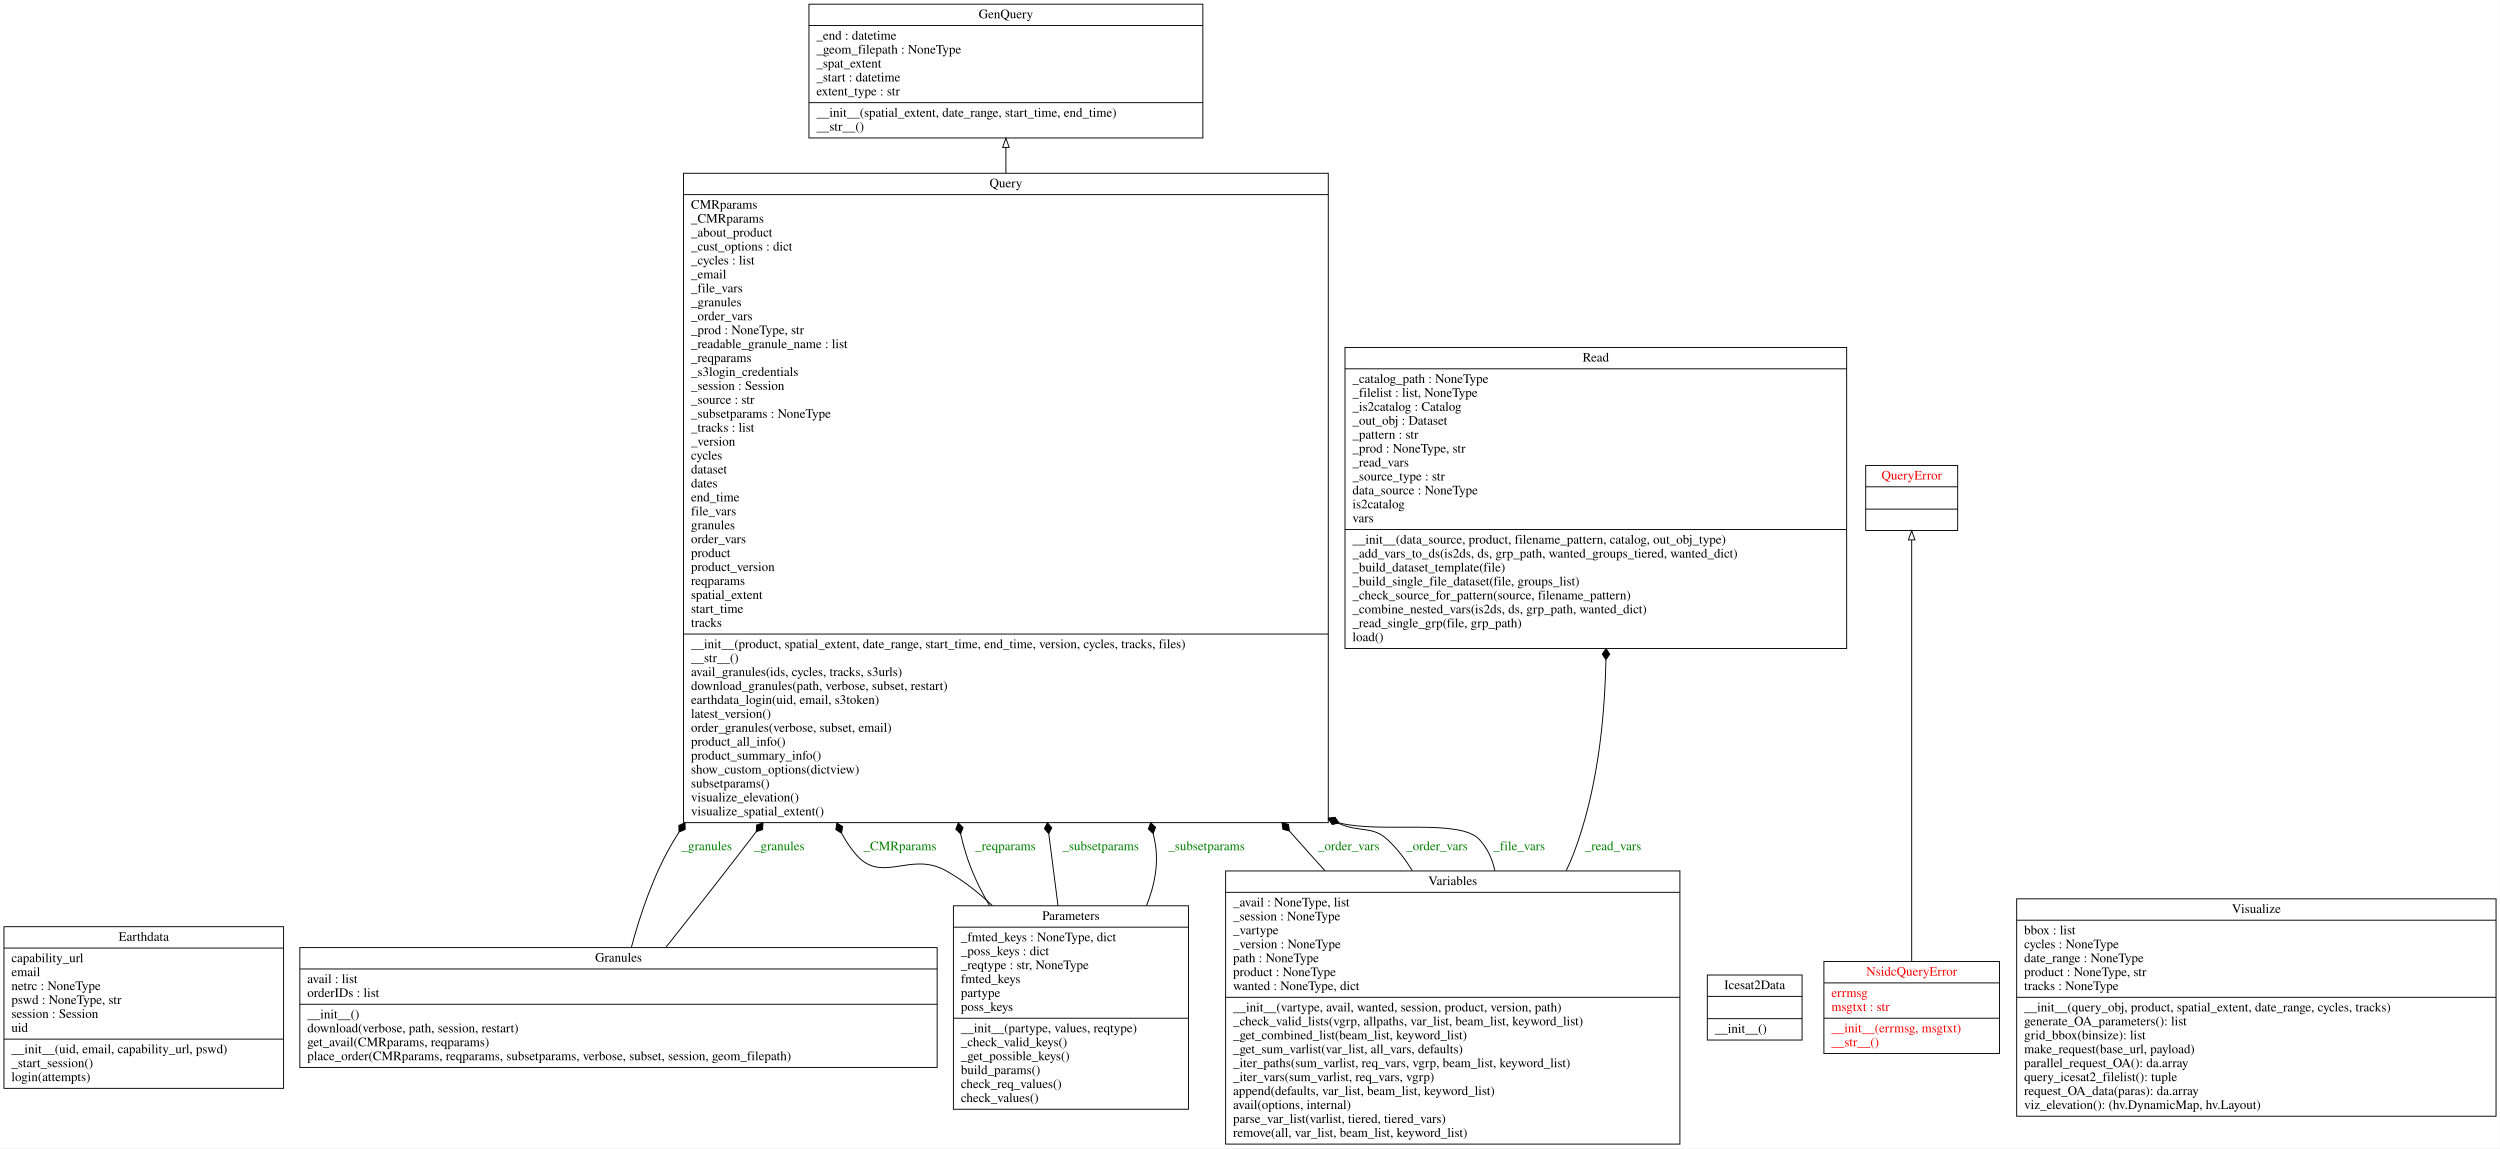
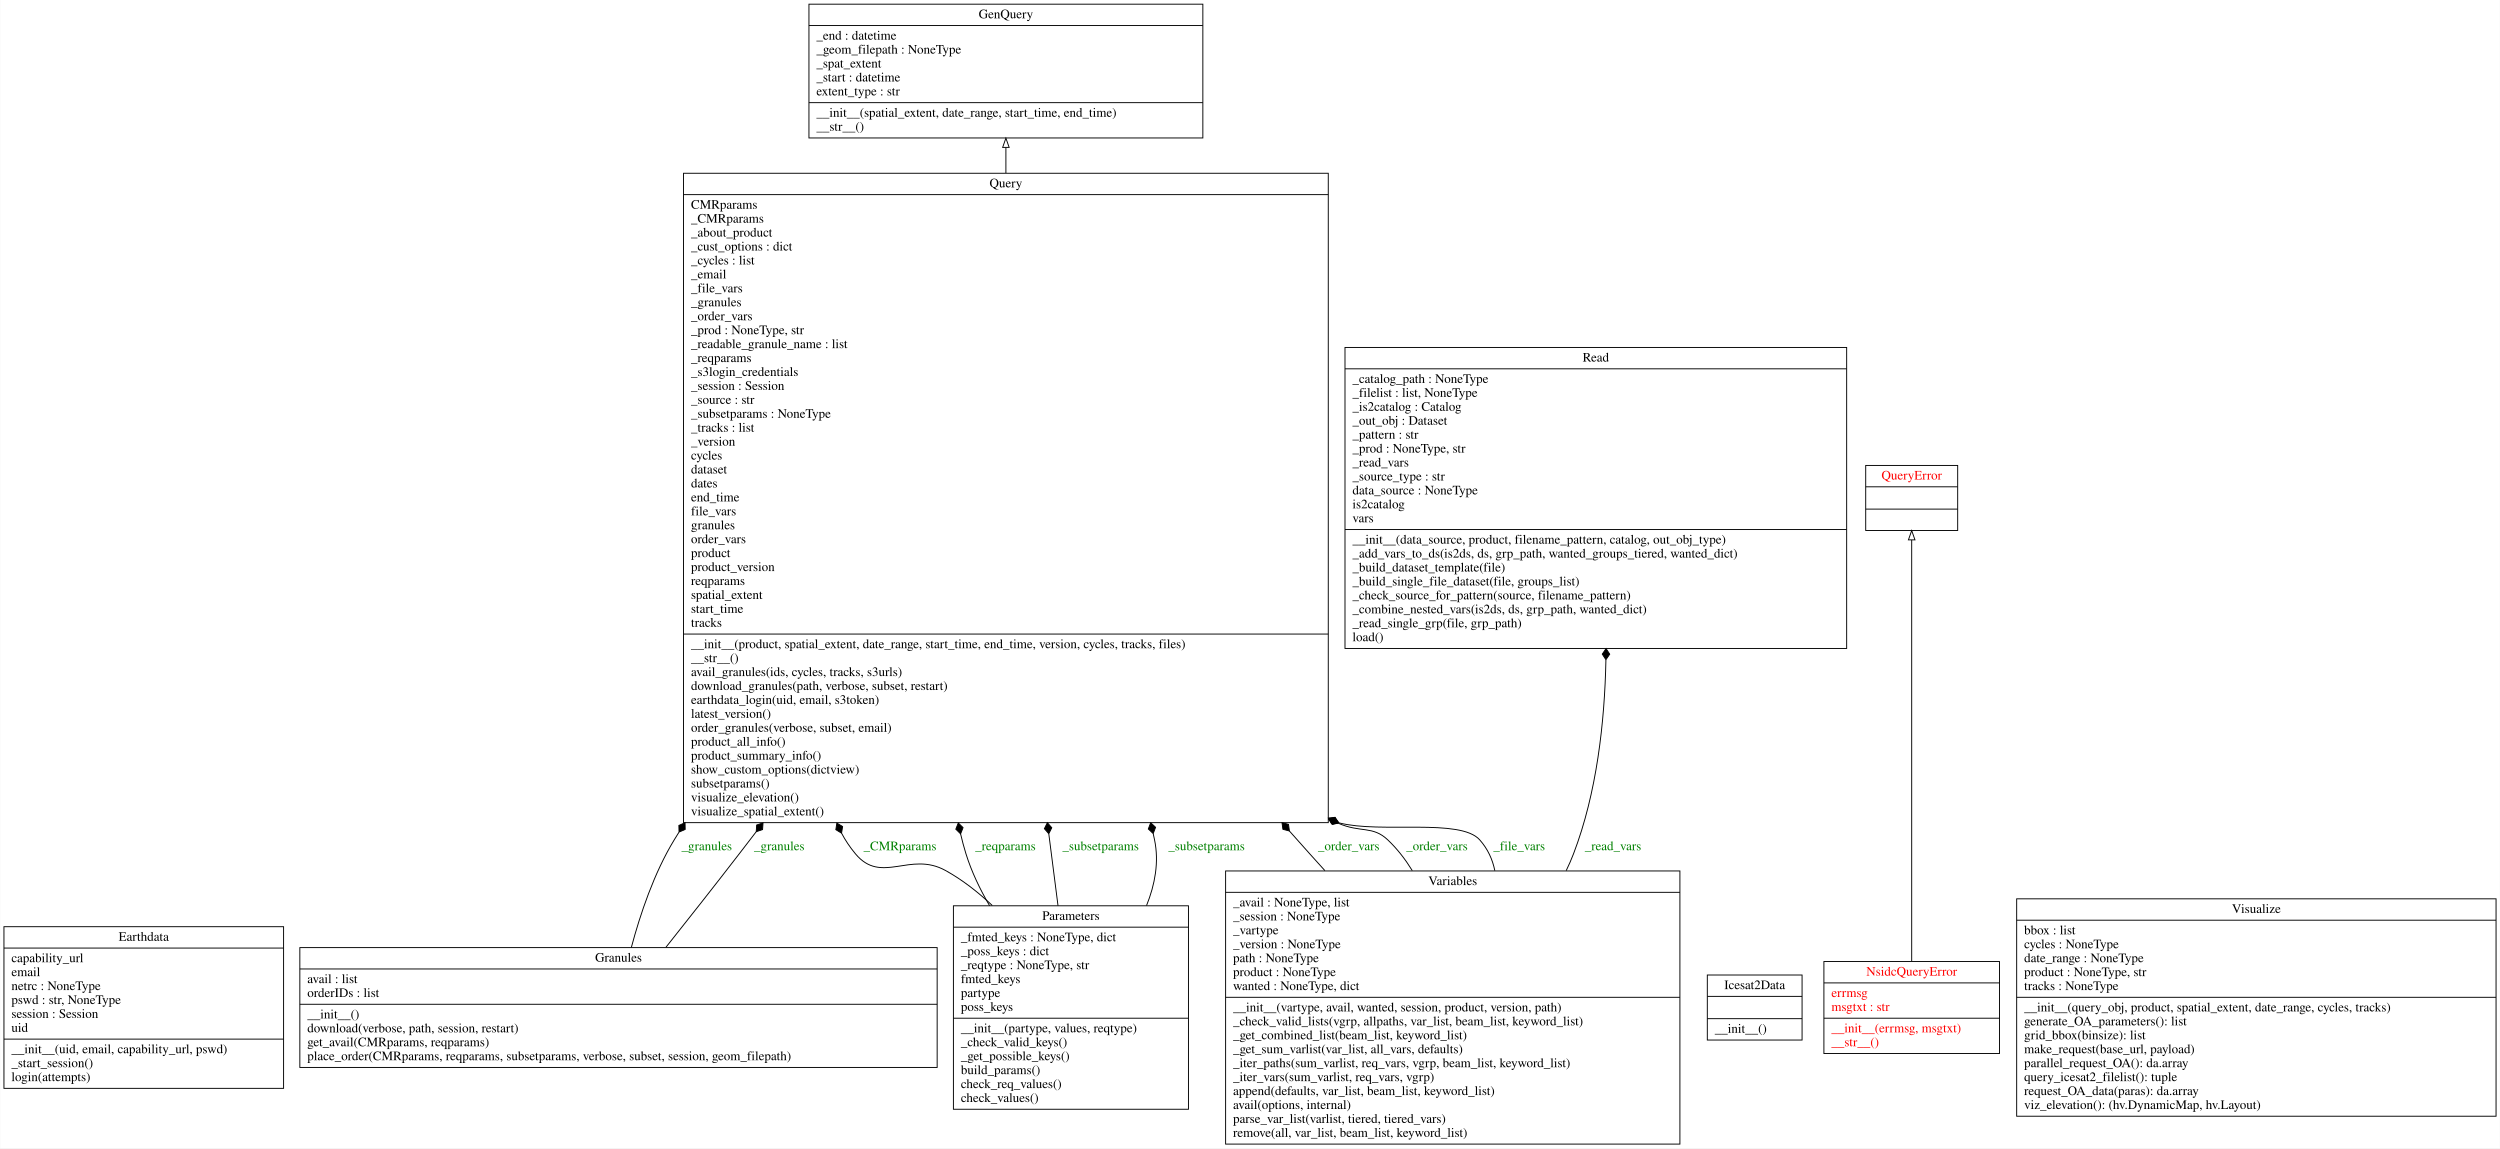
<svg xmlns="http://www.w3.org/2000/svg" width="2691pt" height="1236pt" viewBox="0.00 0.00 2690.50 1236.00">
  <g id="graph0" class="graph" transform="scale(1 1) rotate(0) translate(4 1232)">
    <polygon fill="white" stroke="transparent" points="-4,4 -4,-1232 2686.5,-1232 2686.5,4 -4,4" />
    <g id="node1" class="node">
      <polygon fill="none" stroke="black" points="0,-60.5 0,-234.5 301,-234.5 301,-60.5 0,-60.5" />
      <text text-anchor="middle" x="150.5" y="-219.3" font-family="Times,serif" font-size="14.00">Earthdata</text>
      <polyline fill="none" stroke="black" points="0,-211.5 301,-211.5 " />
      <text text-anchor="start" x="8" y="-196.3" font-family="Times,serif" font-size="14.00">capability_url</text>
      <text text-anchor="start" x="8" y="-181.3" font-family="Times,serif" font-size="14.00">email</text>
      <text text-anchor="start" x="8" y="-166.3" font-family="Times,serif" font-size="14.00">netrc : NoneType</text>
-       <text text-anchor="start" x="8" y="-151.3" font-family="Times,serif" font-size="14.00">pswd : NoneType, str</text>
+       <text text-anchor="start" x="8" y="-151.3" font-family="Times,serif" font-size="14.00">pswd : str, NoneType</text>
      <text text-anchor="start" x="8" y="-136.3" font-family="Times,serif" font-size="14.00">session : Session</text>
      <text text-anchor="start" x="8" y="-121.3" font-family="Times,serif" font-size="14.00">uid</text>
      <polyline fill="none" stroke="black" points="0,-113.5 301,-113.5 " />
      <text text-anchor="start" x="8" y="-98.3" font-family="Times,serif" font-size="14.00">__init__(uid, email, capability_url, pswd)</text>
      <text text-anchor="start" x="8" y="-83.3" font-family="Times,serif" font-size="14.00">_start_session()</text>
      <text text-anchor="start" x="8" y="-68.3" font-family="Times,serif" font-size="14.00">login(attempts)</text>
    </g>
    <g id="node2" class="node">
      <polygon fill="none" stroke="black" points="866.5,-1083.5 866.5,-1227.5 1290.5,-1227.5 1290.5,-1083.5 866.5,-1083.5" />
      <text text-anchor="middle" x="1078.5" y="-1212.3" font-family="Times,serif" font-size="14.00">GenQuery</text>
      <polyline fill="none" stroke="black" points="866.5,-1204.5 1290.5,-1204.5 " />
      <text text-anchor="start" x="874.5" y="-1189.3" font-family="Times,serif" font-size="14.00">_end : datetime</text>
      <text text-anchor="start" x="874.5" y="-1174.3" font-family="Times,serif" font-size="14.00">_geom_filepath : NoneType</text>
      <text text-anchor="start" x="874.5" y="-1159.3" font-family="Times,serif" font-size="14.00">_spat_extent</text>
      <text text-anchor="start" x="874.5" y="-1144.3" font-family="Times,serif" font-size="14.00">_start : datetime</text>
      <text text-anchor="start" x="874.5" y="-1129.3" font-family="Times,serif" font-size="14.00">extent_type : str</text>
      <polyline fill="none" stroke="black" points="866.5,-1121.5 1290.5,-1121.5 " />
      <text text-anchor="start" x="874.5" y="-1106.3" font-family="Times,serif" font-size="14.00">__init__(spatial_extent, date_range, start_time, end_time)</text>
      <text text-anchor="start" x="874.5" y="-1091.3" font-family="Times,serif" font-size="14.00">__str__()</text>
    </g>
    <g id="node3" class="node">
      <polygon fill="none" stroke="black" points="318.5,-83 318.5,-212 1004.5,-212 1004.5,-83 318.5,-83" />
      <text text-anchor="middle" x="661.5" y="-196.8" font-family="Times,serif" font-size="14.00">Granules</text>
      <polyline fill="none" stroke="black" points="318.5,-189 1004.5,-189 " />
      <text text-anchor="start" x="326.5" y="-173.8" font-family="Times,serif" font-size="14.00">avail : list</text>
      <text text-anchor="start" x="326.5" y="-158.8" font-family="Times,serif" font-size="14.00">orderIDs : list</text>
      <polyline fill="none" stroke="black" points="318.5,-151 1004.5,-151 " />
      <text text-anchor="start" x="326.5" y="-135.8" font-family="Times,serif" font-size="14.00">__init__()</text>
      <text text-anchor="start" x="326.5" y="-120.8" font-family="Times,serif" font-size="14.00">download(verbose, path, session, restart)</text>
      <text text-anchor="start" x="326.5" y="-105.8" font-family="Times,serif" font-size="14.00">get_avail(CMRparams, reqparams)</text>
      <text text-anchor="start" x="326.5" y="-90.8" font-family="Times,serif" font-size="14.00">place_order(CMRparams, reqparams, subsetparams, verbose, subset, session, geom_filepath)</text>
    </g>
    <g id="node7" class="node">
      <polygon fill="none" stroke="black" points="731.5,-346.5 731.5,-1045.5 1425.5,-1045.5 1425.5,-346.5 731.5,-346.5" />
      <text text-anchor="middle" x="1078.5" y="-1030.3" font-family="Times,serif" font-size="14.00">Query</text>
      <polyline fill="none" stroke="black" points="731.5,-1022.5 1425.5,-1022.5 " />
      <text text-anchor="start" x="739.5" y="-1007.3" font-family="Times,serif" font-size="14.00">CMRparams</text>
      <text text-anchor="start" x="739.5" y="-992.3" font-family="Times,serif" font-size="14.00">_CMRparams</text>
      <text text-anchor="start" x="739.5" y="-977.3" font-family="Times,serif" font-size="14.00">_about_product</text>
      <text text-anchor="start" x="739.5" y="-962.3" font-family="Times,serif" font-size="14.00">_cust_options : dict</text>
      <text text-anchor="start" x="739.5" y="-947.3" font-family="Times,serif" font-size="14.00">_cycles : list</text>
      <text text-anchor="start" x="739.5" y="-932.3" font-family="Times,serif" font-size="14.00">_email</text>
      <text text-anchor="start" x="739.5" y="-917.3" font-family="Times,serif" font-size="14.00">_file_vars</text>
      <text text-anchor="start" x="739.5" y="-902.3" font-family="Times,serif" font-size="14.00">_granules</text>
      <text text-anchor="start" x="739.5" y="-887.3" font-family="Times,serif" font-size="14.00">_order_vars</text>
      <text text-anchor="start" x="739.5" y="-872.3" font-family="Times,serif" font-size="14.00">_prod : NoneType, str</text>
      <text text-anchor="start" x="739.5" y="-857.3" font-family="Times,serif" font-size="14.00">_readable_granule_name : list</text>
      <text text-anchor="start" x="739.5" y="-842.3" font-family="Times,serif" font-size="14.00">_reqparams</text>
      <text text-anchor="start" x="739.5" y="-827.3" font-family="Times,serif" font-size="14.00">_s3login_credentials</text>
      <text text-anchor="start" x="739.5" y="-812.3" font-family="Times,serif" font-size="14.00">_session : Session</text>
      <text text-anchor="start" x="739.5" y="-797.3" font-family="Times,serif" font-size="14.00">_source : str</text>
      <text text-anchor="start" x="739.5" y="-782.3" font-family="Times,serif" font-size="14.00">_subsetparams : NoneType</text>
      <text text-anchor="start" x="739.5" y="-767.3" font-family="Times,serif" font-size="14.00">_tracks : list</text>
      <text text-anchor="start" x="739.5" y="-752.3" font-family="Times,serif" font-size="14.00">_version</text>
      <text text-anchor="start" x="739.5" y="-737.3" font-family="Times,serif" font-size="14.00">cycles</text>
      <text text-anchor="start" x="739.5" y="-722.3" font-family="Times,serif" font-size="14.00">dataset</text>
      <text text-anchor="start" x="739.5" y="-707.3" font-family="Times,serif" font-size="14.00">dates</text>
      <text text-anchor="start" x="739.5" y="-692.3" font-family="Times,serif" font-size="14.00">end_time</text>
      <text text-anchor="start" x="739.5" y="-677.3" font-family="Times,serif" font-size="14.00">file_vars</text>
      <text text-anchor="start" x="739.5" y="-662.3" font-family="Times,serif" font-size="14.00">granules</text>
      <text text-anchor="start" x="739.5" y="-647.3" font-family="Times,serif" font-size="14.00">order_vars</text>
      <text text-anchor="start" x="739.5" y="-632.3" font-family="Times,serif" font-size="14.00">product</text>
      <text text-anchor="start" x="739.5" y="-617.3" font-family="Times,serif" font-size="14.00">product_version</text>
      <text text-anchor="start" x="739.5" y="-602.3" font-family="Times,serif" font-size="14.00">reqparams</text>
      <text text-anchor="start" x="739.5" y="-587.3" font-family="Times,serif" font-size="14.00">spatial_extent</text>
      <text text-anchor="start" x="739.5" y="-572.3" font-family="Times,serif" font-size="14.00">start_time</text>
      <text text-anchor="start" x="739.5" y="-557.3" font-family="Times,serif" font-size="14.00">tracks</text>
      <polyline fill="none" stroke="black" points="731.5,-549.5 1425.5,-549.5 " />
      <text text-anchor="start" x="739.5" y="-534.3" font-family="Times,serif" font-size="14.00">__init__(product, spatial_extent, date_range, start_time, end_time, version, cycles, tracks, files)</text>
      <text text-anchor="start" x="739.5" y="-519.3" font-family="Times,serif" font-size="14.00">__str__()</text>
      <text text-anchor="start" x="739.5" y="-504.3" font-family="Times,serif" font-size="14.00">avail_granules(ids, cycles, tracks, s3urls)</text>
      <text text-anchor="start" x="739.5" y="-489.3" font-family="Times,serif" font-size="14.00">download_granules(path, verbose, subset, restart)</text>
      <text text-anchor="start" x="739.5" y="-474.3" font-family="Times,serif" font-size="14.00">earthdata_login(uid, email, s3token)</text>
      <text text-anchor="start" x="739.5" y="-459.3" font-family="Times,serif" font-size="14.00">latest_version()</text>
      <text text-anchor="start" x="739.5" y="-444.3" font-family="Times,serif" font-size="14.00">order_granules(verbose, subset, email)</text>
      <text text-anchor="start" x="739.5" y="-429.3" font-family="Times,serif" font-size="14.00">product_all_info()</text>
      <text text-anchor="start" x="739.5" y="-414.3" font-family="Times,serif" font-size="14.00">product_summary_info()</text>
      <text text-anchor="start" x="739.5" y="-399.3" font-family="Times,serif" font-size="14.00">show_custom_options(dictview)</text>
      <text text-anchor="start" x="739.5" y="-384.3" font-family="Times,serif" font-size="14.00">subsetparams()</text>
      <text text-anchor="start" x="739.5" y="-369.3" font-family="Times,serif" font-size="14.00">visualize_elevation()</text>
      <text text-anchor="start" x="739.5" y="-354.3" font-family="Times,serif" font-size="14.00">visualize_spatial_extent()</text>
    </g>
    <g id="edge7" class="edge">
      <path fill="none" stroke="black" d="M675.32,-212.15C684.86,-247.91 699.79,-292.36 721.5,-328 723.14,-330.7 724.81,-333.39 726.5,-336.08" />
      <polygon fill="black" stroke="black" points="726.66,-336.33 733.26,-339.22 733.12,-346.43 726.52,-343.54 726.66,-336.33" />
      <text text-anchor="middle" x="756.5" y="-316.8" font-family="Times,serif" font-size="14.00" fill="green">_granules</text>
    </g>
    <g id="edge8" class="edge">
      <path fill="none" stroke="black" d="M712.49,-212.27C736.62,-242.64 765.73,-279.55 791.5,-313 797.48,-320.77 803.53,-328.63 809.61,-336.56" />
      <polygon fill="black" stroke="black" points="809.76,-336.75 816.58,-339.08 817.05,-346.28 810.23,-343.95 809.76,-336.75" />
      <text text-anchor="middle" x="834.5" y="-316.8" font-family="Times,serif" font-size="14.00" fill="green">_granules</text>
    </g>
    <g id="node4" class="node">
      <polygon fill="none" stroke="black" points="1833.5,-112.5 1833.5,-182.5 1935.5,-182.5 1935.5,-112.5 1833.5,-112.5" />
      <text text-anchor="middle" x="1884.5" y="-167.3" font-family="Times,serif" font-size="14.00">Icesat2Data</text>
      <polyline fill="none" stroke="black" points="1833.5,-159.5 1935.5,-159.5 " />
      <polyline fill="none" stroke="black" points="1833.5,-135.5 1935.5,-135.5 " />
      <text text-anchor="start" x="1841.5" y="-120.3" font-family="Times,serif" font-size="14.00">__init__()</text>
    </g>
    <g id="node5" class="node">
      <polygon fill="none" stroke="black" points="1959,-98 1959,-197 2148,-197 2148,-98 1959,-98" />
      <text text-anchor="middle" x="2053.5" y="-181.8" font-family="Times,serif" font-size="14.00" fill="red">NsidcQueryError</text>
      <polyline fill="none" stroke="black" points="1959,-174 2148,-174 " />
      <text text-anchor="start" x="1967" y="-158.8" font-family="Times,serif" font-size="14.00" fill="red">errmsg</text>
      <text text-anchor="start" x="1967" y="-143.8" font-family="Times,serif" font-size="14.00" fill="red">msgtxt : str</text>
      <polyline fill="none" stroke="black" points="1959,-136 2148,-136 " />
      <text text-anchor="start" x="1967" y="-120.8" font-family="Times,serif" font-size="14.00" fill="red">__init__(errmsg, msgtxt)</text>
      <text text-anchor="start" x="1967" y="-105.8" font-family="Times,serif" font-size="14.00" fill="red">__str__()</text>
    </g>
    <g id="node8" class="node">
      <polygon fill="none" stroke="black" points="2004,-661 2004,-731 2103,-731 2103,-661 2004,-661" />
      <text text-anchor="middle" x="2053.5" y="-715.8" font-family="Times,serif" font-size="14.00" fill="red">QueryError</text>
      <polyline fill="none" stroke="black" points="2004,-708 2103,-708 " />
      <polyline fill="none" stroke="black" points="2004,-684 2103,-684 " />
      <text text-anchor="middle" x="2053.5" y="-668.8" font-family="Times,serif" font-size="14.00" fill="red"> </text>
    </g>
    <g id="edge1" class="edge">
      <path fill="none" stroke="black" d="M2053.5,-197.48C2053.5,-302.87 2053.5,-549.76 2053.5,-650.76" />
      <polygon fill="none" stroke="black" points="2050,-650.92 2053.5,-660.92 2057,-650.92 2050,-650.92" />
    </g>
    <g id="node6" class="node">
      <polygon fill="none" stroke="black" points="1022,-38 1022,-257 1275,-257 1275,-38 1022,-38" />
      <text text-anchor="middle" x="1148.5" y="-241.8" font-family="Times,serif" font-size="14.00">Parameters</text>
      <polyline fill="none" stroke="black" points="1022,-234 1275,-234 " />
      <text text-anchor="start" x="1030" y="-218.8" font-family="Times,serif" font-size="14.00">_fmted_keys : NoneType, dict</text>
      <text text-anchor="start" x="1030" y="-203.8" font-family="Times,serif" font-size="14.00">_poss_keys : dict</text>
-       <text text-anchor="start" x="1030" y="-188.8" font-family="Times,serif" font-size="14.00">_reqtype : str, NoneType</text>
+       <text text-anchor="start" x="1030" y="-188.8" font-family="Times,serif" font-size="14.00">_reqtype : NoneType, str</text>
      <text text-anchor="start" x="1030" y="-173.8" font-family="Times,serif" font-size="14.00">fmted_keys</text>
      <text text-anchor="start" x="1030" y="-158.8" font-family="Times,serif" font-size="14.00">partype</text>
      <text text-anchor="start" x="1030" y="-143.8" font-family="Times,serif" font-size="14.00">poss_keys</text>
      <polyline fill="none" stroke="black" points="1022,-136 1275,-136 " />
      <text text-anchor="start" x="1030" y="-120.8" font-family="Times,serif" font-size="14.00">__init__(partype, values, reqtype)</text>
      <text text-anchor="start" x="1030" y="-105.8" font-family="Times,serif" font-size="14.00">_check_valid_keys()</text>
      <text text-anchor="start" x="1030" y="-90.8" font-family="Times,serif" font-size="14.00">_get_possible_keys()</text>
      <text text-anchor="start" x="1030" y="-75.8" font-family="Times,serif" font-size="14.00">build_params()</text>
      <text text-anchor="start" x="1030" y="-60.8" font-family="Times,serif" font-size="14.00">check_req_values()</text>
      <text text-anchor="start" x="1030" y="-45.8" font-family="Times,serif" font-size="14.00">check_values()</text>
    </g>
    <g id="edge3" class="edge">
      <path fill="none" stroke="black" d="M1063.82,-257.34C1048.44,-271.81 1031.51,-285.05 1013.5,-295 975.12,-316.21 944.53,-279.29 916.5,-313 910.55,-320.15 905.62,-327.56 901.61,-335.17" />
      <polygon fill="black" stroke="black" points="901.6,-335.18 902.7,-342.3 896.54,-346.06 895.45,-338.93 901.6,-335.18" />
      <text text-anchor="middle" x="964.5" y="-316.8" font-family="Times,serif" font-size="14.00" fill="green">_CMRparams</text>
    </g>
    <g id="edge4" class="edge">
      <path fill="none" stroke="black" d="M1060.96,-257.05C1050.52,-274.87 1041.46,-293.81 1035.5,-313 1033.32,-320.03 1031.41,-327.16 1029.74,-334.37" />
      <polygon fill="black" stroke="black" points="1029.73,-334.42 1032.4,-341.12 1027.25,-346.16 1024.58,-339.47 1029.73,-334.42" />
      <text text-anchor="middle" x="1078" y="-316.8" font-family="Times,serif" font-size="14.00" fill="green">_reqparams</text>
    </g>
    <g id="edge5" class="edge">
      <path fill="none" stroke="black" d="M1134.59,-257.12C1131.57,-280.65 1128.23,-306.76 1124.71,-334.2" />
      <polygon fill="black" stroke="black" points="1124.67,-334.56 1127.87,-341.02 1123.14,-346.46 1119.94,-340 1124.67,-334.56" />
      <text text-anchor="middle" x="1180.5" y="-316.8" font-family="Times,serif" font-size="14.00" fill="green">_subsetparams</text>
    </g>
    <g id="edge6" class="edge">
      <path fill="none" stroke="black" d="M1229.88,-257.24C1239.01,-279.87 1243.48,-304.11 1238.5,-328 1238.04,-330.2 1237.57,-332.4 1237.08,-334.61" />
      <polygon fill="black" stroke="black" points="1237.05,-334.74 1239.6,-341.48 1234.35,-346.43 1231.81,-339.69 1237.05,-334.74" />
      <text text-anchor="middle" x="1294.5" y="-316.8" font-family="Times,serif" font-size="14.00" fill="green">_subsetparams</text>
    </g>
    <g id="edge2" class="edge">
      <path fill="none" stroke="black" d="M1078.5,-1045.79C1078.5,-1055.29 1078.5,-1064.4 1078.5,-1073.03" />
      <polygon fill="none" stroke="black" points="1075,-1073.31 1078.5,-1083.31 1082,-1073.31 1075,-1073.31" />
    </g>
    <g id="node9" class="node">
      <polygon fill="none" stroke="black" points="1443.5,-534 1443.5,-858 1983.5,-858 1983.5,-534 1443.5,-534" />
      <text text-anchor="middle" x="1713.5" y="-842.8" font-family="Times,serif" font-size="14.00">Read</text>
      <polyline fill="none" stroke="black" points="1443.5,-835 1983.5,-835 " />
      <text text-anchor="start" x="1451.5" y="-819.8" font-family="Times,serif" font-size="14.00">_catalog_path : NoneType</text>
      <text text-anchor="start" x="1451.5" y="-804.8" font-family="Times,serif" font-size="14.00">_filelist : list, NoneType</text>
      <text text-anchor="start" x="1451.5" y="-789.8" font-family="Times,serif" font-size="14.00">_is2catalog : Catalog</text>
      <text text-anchor="start" x="1451.5" y="-774.8" font-family="Times,serif" font-size="14.00">_out_obj : Dataset</text>
      <text text-anchor="start" x="1451.5" y="-759.8" font-family="Times,serif" font-size="14.00">_pattern : str</text>
      <text text-anchor="start" x="1451.5" y="-744.8" font-family="Times,serif" font-size="14.00">_prod : NoneType, str</text>
      <text text-anchor="start" x="1451.5" y="-729.8" font-family="Times,serif" font-size="14.00">_read_vars</text>
      <text text-anchor="start" x="1451.5" y="-714.8" font-family="Times,serif" font-size="14.00">_source_type : str</text>
      <text text-anchor="start" x="1451.5" y="-699.8" font-family="Times,serif" font-size="14.00">data_source : NoneType</text>
      <text text-anchor="start" x="1451.5" y="-684.8" font-family="Times,serif" font-size="14.00">is2catalog</text>
      <text text-anchor="start" x="1451.5" y="-669.8" font-family="Times,serif" font-size="14.00">vars</text>
      <polyline fill="none" stroke="black" points="1443.5,-662 1983.5,-662 " />
      <text text-anchor="start" x="1451.5" y="-646.8" font-family="Times,serif" font-size="14.00">__init__(data_source, product, filename_pattern, catalog, out_obj_type)</text>
      <text text-anchor="start" x="1451.5" y="-631.8" font-family="Times,serif" font-size="14.00">_add_vars_to_ds(is2ds, ds, grp_path, wanted_groups_tiered, wanted_dict)</text>
      <text text-anchor="start" x="1451.5" y="-616.8" font-family="Times,serif" font-size="14.00">_build_dataset_template(file)</text>
      <text text-anchor="start" x="1451.5" y="-601.8" font-family="Times,serif" font-size="14.00">_build_single_file_dataset(file, groups_list)</text>
      <text text-anchor="start" x="1451.5" y="-586.8" font-family="Times,serif" font-size="14.00">_check_source_for_pattern(source, filename_pattern)</text>
      <text text-anchor="start" x="1451.5" y="-571.8" font-family="Times,serif" font-size="14.00">_combine_nested_vars(is2ds, ds, grp_path, wanted_dict)</text>
      <text text-anchor="start" x="1451.5" y="-556.8" font-family="Times,serif" font-size="14.00">_read_single_grp(file, grp_path)</text>
      <text text-anchor="start" x="1451.5" y="-541.8" font-family="Times,serif" font-size="14.00">load()</text>
    </g>
    <g id="node10" class="node">
      <polygon fill="none" stroke="black" points="1315,-0.5 1315,-294.5 1804,-294.5 1804,-0.5 1315,-0.5" />
      <text text-anchor="middle" x="1559.5" y="-279.3" font-family="Times,serif" font-size="14.00">Variables</text>
      <polyline fill="none" stroke="black" points="1315,-271.5 1804,-271.5 " />
      <text text-anchor="start" x="1323" y="-256.3" font-family="Times,serif" font-size="14.00">_avail : NoneType, list</text>
      <text text-anchor="start" x="1323" y="-241.3" font-family="Times,serif" font-size="14.00">_session : NoneType</text>
      <text text-anchor="start" x="1323" y="-226.3" font-family="Times,serif" font-size="14.00">_vartype</text>
      <text text-anchor="start" x="1323" y="-211.3" font-family="Times,serif" font-size="14.00">_version : NoneType</text>
      <text text-anchor="start" x="1323" y="-196.3" font-family="Times,serif" font-size="14.00">path : NoneType</text>
      <text text-anchor="start" x="1323" y="-181.3" font-family="Times,serif" font-size="14.00">product : NoneType</text>
      <text text-anchor="start" x="1323" y="-166.3" font-family="Times,serif" font-size="14.00">wanted : NoneType, dict</text>
      <polyline fill="none" stroke="black" points="1315,-158.5 1804,-158.5 " />
      <text text-anchor="start" x="1323" y="-143.3" font-family="Times,serif" font-size="14.00">__init__(vartype, avail, wanted, session, product, version, path)</text>
      <text text-anchor="start" x="1323" y="-128.3" font-family="Times,serif" font-size="14.00">_check_valid_lists(vgrp, allpaths, var_list, beam_list, keyword_list)</text>
      <text text-anchor="start" x="1323" y="-113.3" font-family="Times,serif" font-size="14.00">_get_combined_list(beam_list, keyword_list)</text>
      <text text-anchor="start" x="1323" y="-98.3" font-family="Times,serif" font-size="14.00">_get_sum_varlist(var_list, all_vars, defaults)</text>
      <text text-anchor="start" x="1323" y="-83.3" font-family="Times,serif" font-size="14.00">_iter_paths(sum_varlist, req_vars, vgrp, beam_list, keyword_list)</text>
      <text text-anchor="start" x="1323" y="-68.3" font-family="Times,serif" font-size="14.00">_iter_vars(sum_varlist, req_vars, vgrp)</text>
      <text text-anchor="start" x="1323" y="-53.3" font-family="Times,serif" font-size="14.00">append(defaults, var_list, beam_list, keyword_list)</text>
      <text text-anchor="start" x="1323" y="-38.3" font-family="Times,serif" font-size="14.00">avail(options, internal)</text>
      <text text-anchor="start" x="1323" y="-23.3" font-family="Times,serif" font-size="14.00">parse_var_list(varlist, tiered, tiered_vars)</text>
      <text text-anchor="start" x="1323" y="-8.3" font-family="Times,serif" font-size="14.00">remove(all, var_list, beam_list, keyword_list)</text>
    </g>
    <g id="edge9" class="edge">
      <path fill="none" stroke="black" d="M1421.89,-294.84C1416.33,-300.95 1410.85,-307.03 1405.5,-313 1398.28,-321.06 1391,-329.24 1383.67,-337.5" />
      <polygon fill="black" stroke="black" points="1383.66,-337.51 1382.68,-344.65 1375.7,-346.49 1376.69,-339.35 1383.66,-337.51" />
      <text text-anchor="middle" x="1447.5" y="-316.8" font-family="Times,serif" font-size="14.00" fill="green">_order_vars</text>
    </g>
    <g id="edge10" class="edge">
      <path fill="none" stroke="black" d="M1515.93,-294.85C1508.45,-307.03 1499.71,-318.35 1489.5,-328 1473.15,-343.47 1460.13,-335.42 1436.47,-345.79" />
      <polygon fill="black" stroke="black" points="1436.26,-345.9 1432.81,-352.23 1425.64,-351.48 1429.09,-345.15 1436.26,-345.9" />
      <text text-anchor="middle" x="1542.5" y="-316.8" font-family="Times,serif" font-size="14.00" fill="green">_order_vars</text>
    </g>
    <g id="edge11" class="edge">
      <path fill="none" stroke="black" d="M1604.8,-294.77C1602.33,-306.88 1597.21,-318.21 1588.5,-328 1567.56,-351.53 1482.21,-334.67 1437.26,-346.23" />
      <polygon fill="black" stroke="black" points="1437.06,-346.3 1432.73,-352.07 1425.74,-350.3 1430.07,-344.53 1437.06,-346.3" />
      <text text-anchor="middle" x="1631" y="-316.8" font-family="Times,serif" font-size="14.00" fill="green">_file_vars</text>
    </g>
    <g id="edge12" class="edge">
      <path fill="none" stroke="black" d="M1681.59,-294.81C1684.5,-300.81 1687.16,-306.88 1689.5,-313 1714.5,-378.28 1723.01,-454.42 1724.36,-521.47" />
      <polygon fill="black" stroke="black" points="1724.36,-521.88 1728.44,-527.82 1724.53,-533.88 1720.44,-527.93 1724.36,-521.88" />
      <text text-anchor="middle" x="1732" y="-316.8" font-family="Times,serif" font-size="14.00" fill="green">_read_vars</text>
    </g>
    <g id="node11" class="node">
      <polygon fill="none" stroke="black" points="2166.5,-30.5 2166.5,-264.5 2682.5,-264.5 2682.5,-30.5 2166.5,-30.5" />
      <text text-anchor="middle" x="2424.5" y="-249.3" font-family="Times,serif" font-size="14.00">Visualize</text>
      <polyline fill="none" stroke="black" points="2166.5,-241.5 2682.5,-241.5 " />
      <text text-anchor="start" x="2174.5" y="-226.3" font-family="Times,serif" font-size="14.00">bbox : list</text>
      <text text-anchor="start" x="2174.5" y="-211.3" font-family="Times,serif" font-size="14.00">cycles : NoneType</text>
      <text text-anchor="start" x="2174.5" y="-196.3" font-family="Times,serif" font-size="14.00">date_range : NoneType</text>
      <text text-anchor="start" x="2174.5" y="-181.3" font-family="Times,serif" font-size="14.00">product : NoneType, str</text>
      <text text-anchor="start" x="2174.5" y="-166.3" font-family="Times,serif" font-size="14.00">tracks : NoneType</text>
      <polyline fill="none" stroke="black" points="2166.5,-158.5 2682.5,-158.5 " />
      <text text-anchor="start" x="2174.5" y="-143.3" font-family="Times,serif" font-size="14.00">__init__(query_obj, product, spatial_extent, date_range, cycles, tracks)</text>
      <text text-anchor="start" x="2174.5" y="-128.3" font-family="Times,serif" font-size="14.00">generate_OA_parameters(): list</text>
      <text text-anchor="start" x="2174.5" y="-113.3" font-family="Times,serif" font-size="14.00">grid_bbox(binsize): list</text>
      <text text-anchor="start" x="2174.5" y="-98.3" font-family="Times,serif" font-size="14.00">make_request(base_url, payload)</text>
      <text text-anchor="start" x="2174.5" y="-83.3" font-family="Times,serif" font-size="14.00">parallel_request_OA(): da.array</text>
      <text text-anchor="start" x="2174.5" y="-68.3" font-family="Times,serif" font-size="14.00">query_icesat2_filelist(): tuple</text>
      <text text-anchor="start" x="2174.5" y="-53.3" font-family="Times,serif" font-size="14.00">request_OA_data(paras): da.array</text>
      <text text-anchor="start" x="2174.5" y="-38.3" font-family="Times,serif" font-size="14.00">viz_elevation(): (hv.DynamicMap, hv.Layout)</text>
    </g>
  </g>
</svg>
